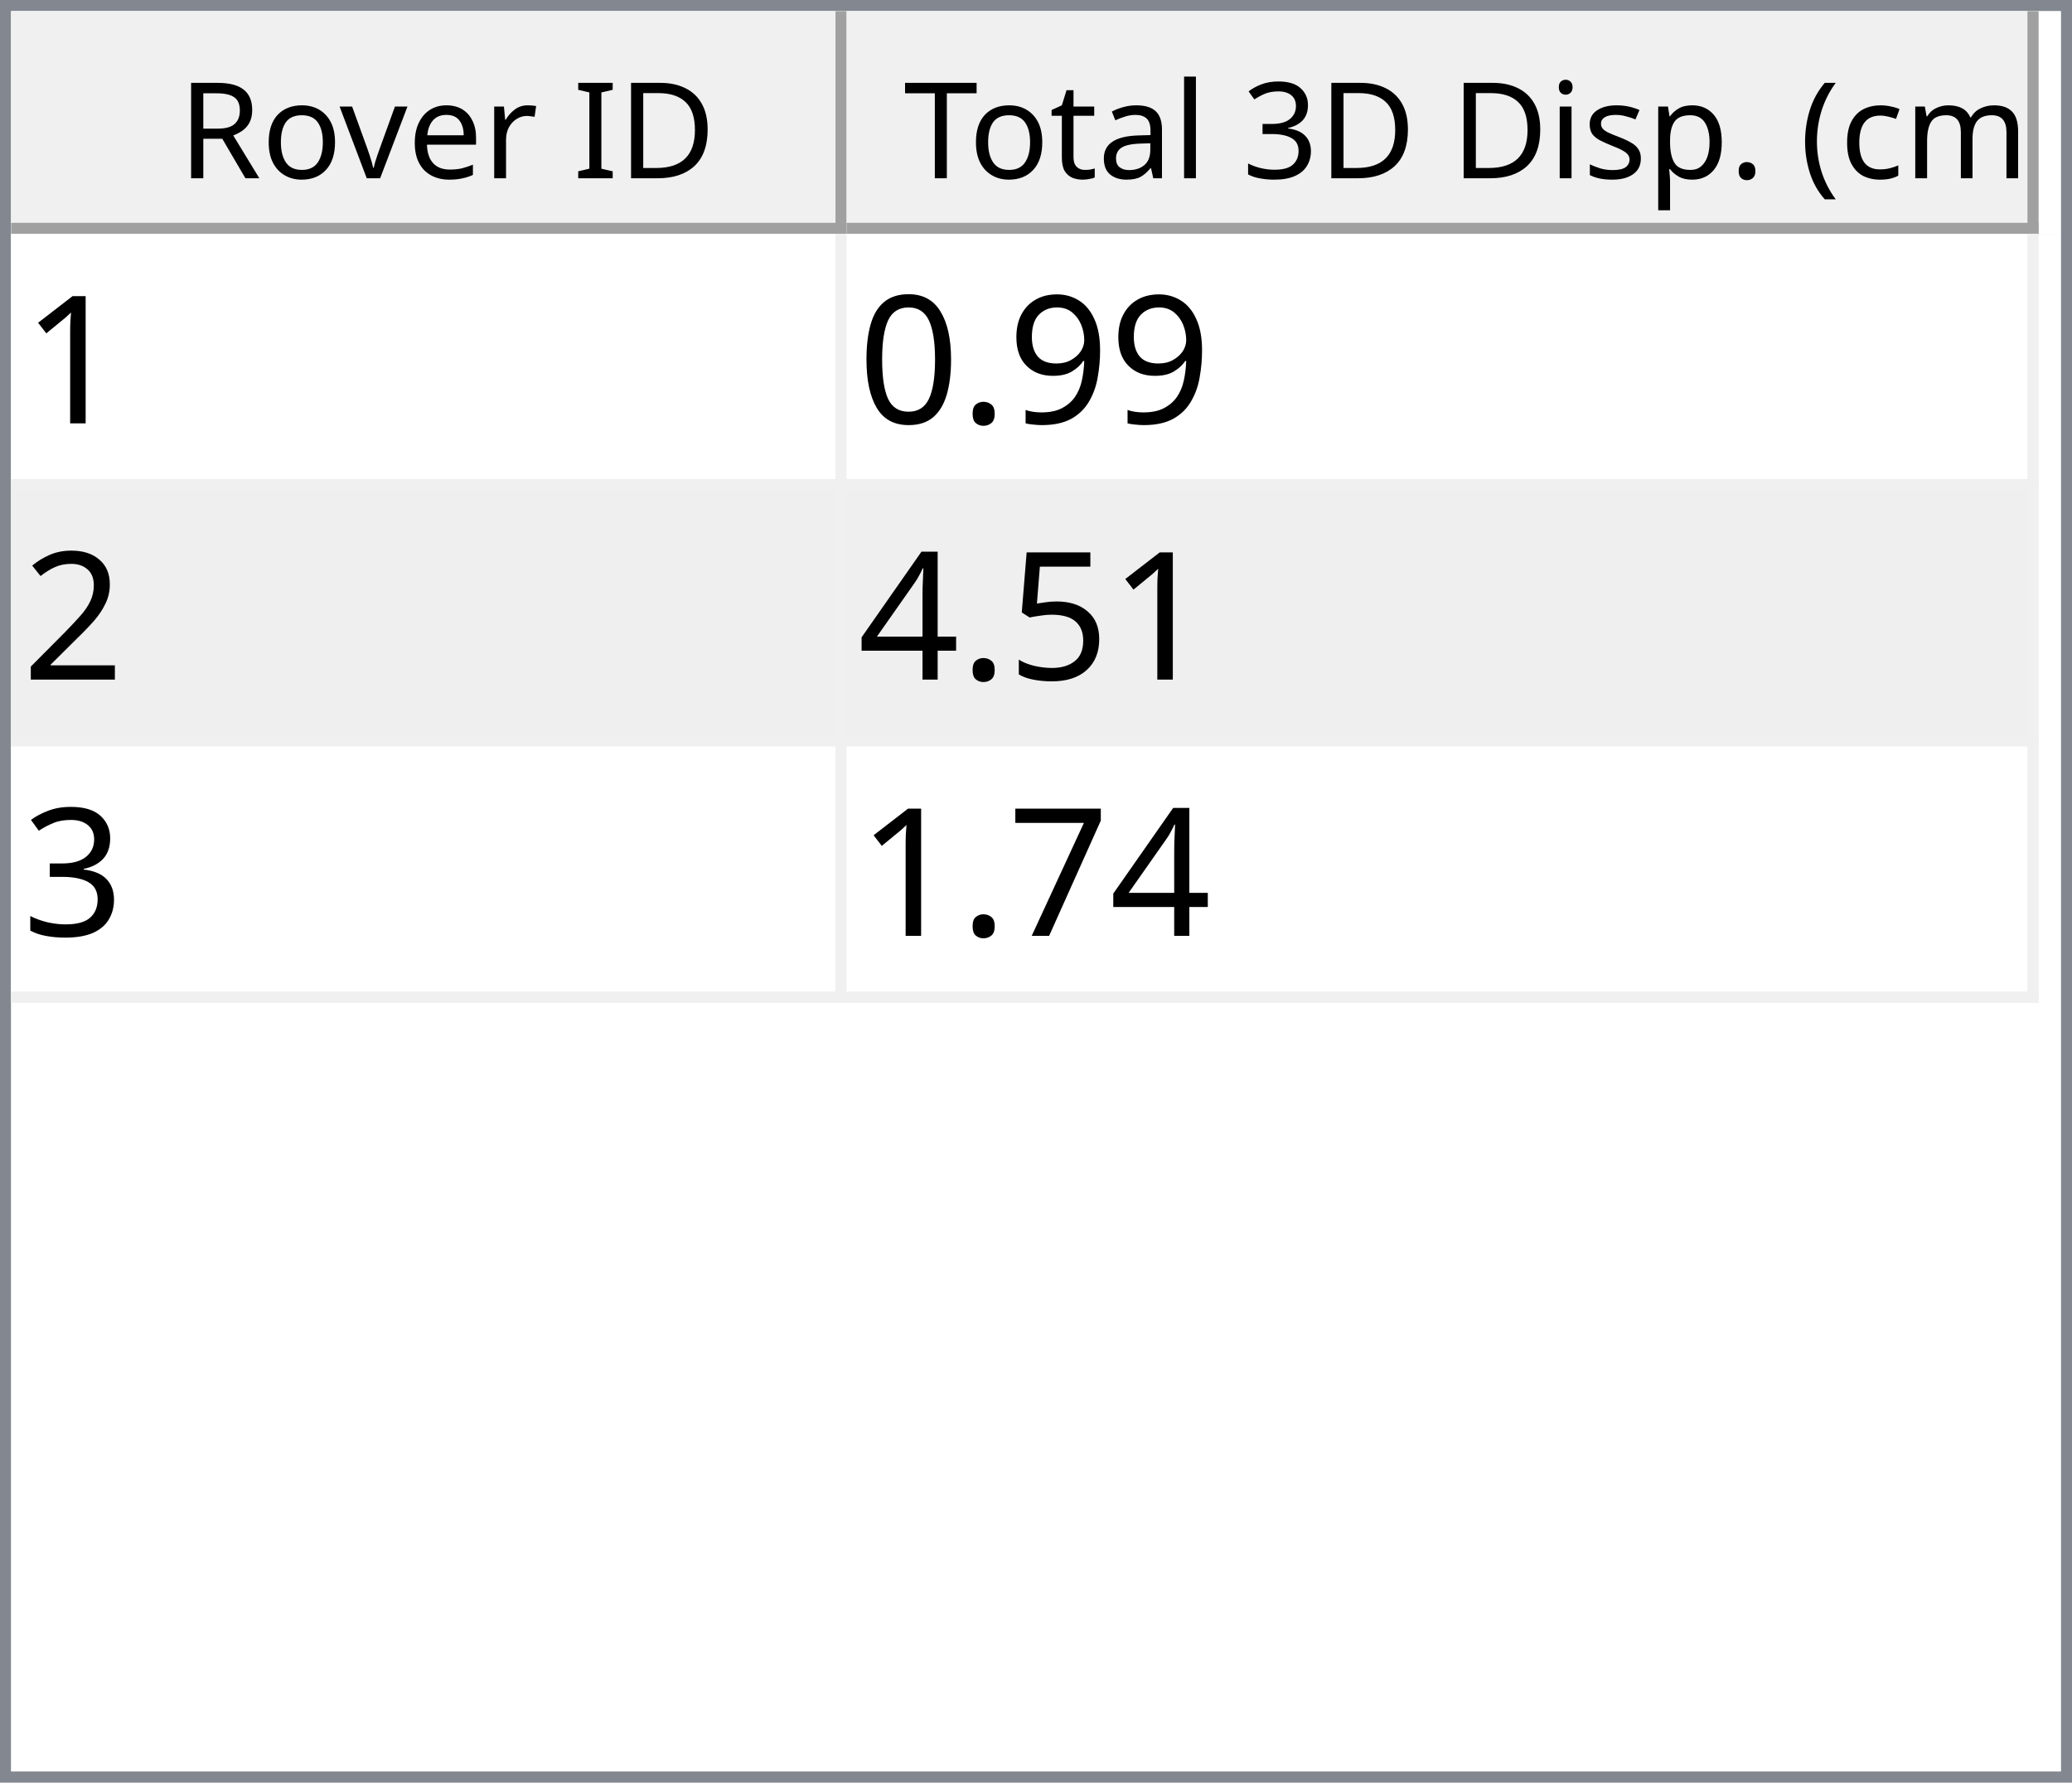
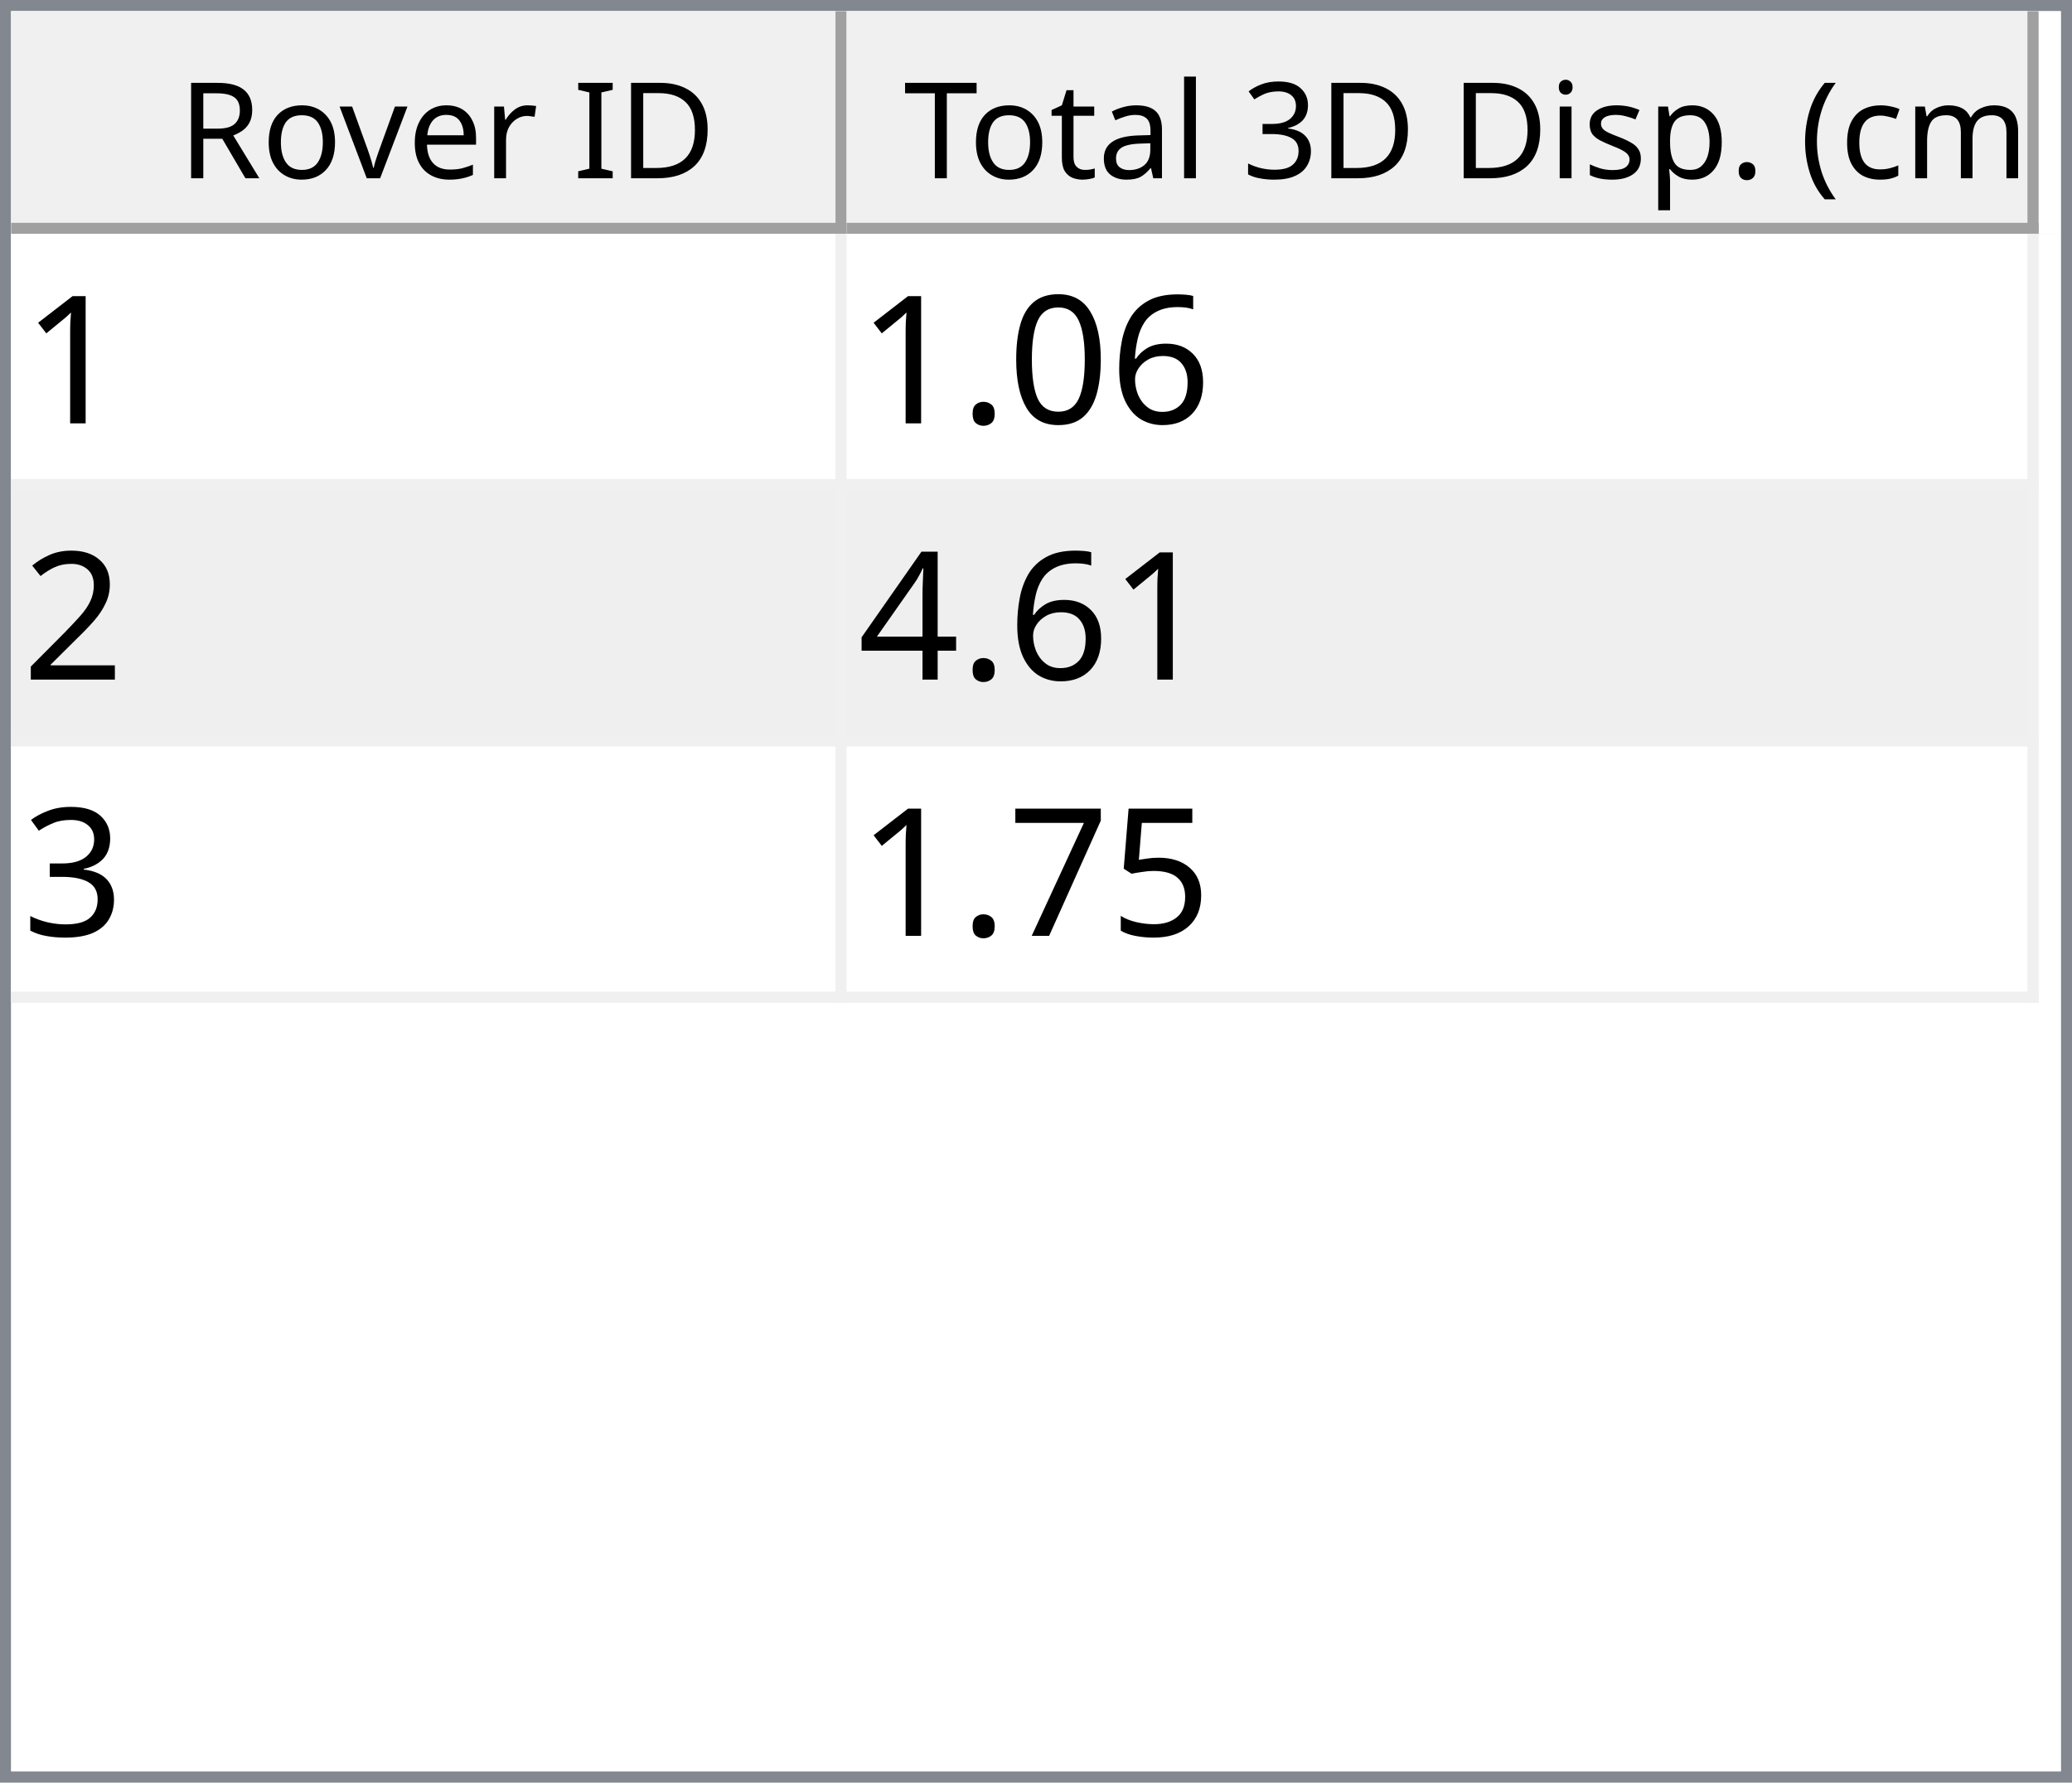
<svg xmlns="http://www.w3.org/2000/svg" style="fill-opacity:1; color-rendering:auto; color-interpolation:auto; text-rendering:auto; stroke:black; stroke-linecap:square; stroke-miterlimit:10; shape-rendering:auto; stroke-opacity:1; fill:black; stroke-dasharray:none; font-weight:normal; stroke-width:1; font-family:'Dialog'; font-style:normal; stroke-linejoin:miter; font-size:12px; stroke-dashoffset:0; image-rendering:auto;" width="186" height="160">
  <defs id="genericDefs" />
  <g>
    <defs id="defs1">
      <clipPath clipPathUnits="userSpaceOnUse" id="clipPath1">
        <path d="M0 0 L186 0 L186 160 L0 160 L0 0 Z" />
      </clipPath>
      <clipPath clipPathUnits="userSpaceOnUse" id="clipPath2">
        <path d="M0 0 L0 160 L186 160 L186 0 Z" />
      </clipPath>
      <clipPath clipPathUnits="userSpaceOnUse" id="clipPath3">
        <path d="M0 0 L0 20 L184 20 L184 0 Z" />
      </clipPath>
      <clipPath clipPathUnits="userSpaceOnUse" id="clipPath4">
        <path d="M0 0 L0 20 L75 20 L75 0 Z" />
      </clipPath>
      <clipPath clipPathUnits="userSpaceOnUse" id="clipPath5">
        <path d="M1 1 L1 19 L74 19 L74 1 Z" />
      </clipPath>
      <clipPath clipPathUnits="userSpaceOnUse" id="clipPath6">
        <path d="M0 0 L0 18 L73 18 L73 0 Z" />
      </clipPath>
      <clipPath clipPathUnits="userSpaceOnUse" id="clipPath7">
        <path d="M-0.5 -0.5 L-0.5 19.5 L74.5 19.5 L74.5 -0.5 Z" />
      </clipPath>
      <clipPath clipPathUnits="userSpaceOnUse" id="clipPath8">
        <path d="M0 0 L0 20 L107 20 L107 0 Z" />
      </clipPath>
      <clipPath clipPathUnits="userSpaceOnUse" id="clipPath9">
        <path d="M1 1 L1 19 L106 19 L106 1 Z" />
      </clipPath>
      <clipPath clipPathUnits="userSpaceOnUse" id="clipPath10">
        <path d="M0 0 L0 18 L105 18 L105 0 Z" />
      </clipPath>
      <clipPath clipPathUnits="userSpaceOnUse" id="clipPath11">
        <path d="M-0.5 -0.5 L-0.5 19.5 L106.5 19.5 L106.5 -0.5 Z" />
      </clipPath>
      <clipPath clipPathUnits="userSpaceOnUse" id="clipPath12">
        <path d="M0 0 L0 138 L184 138 L184 0 Z" />
      </clipPath>
      <clipPath clipPathUnits="userSpaceOnUse" id="clipPath13">
        <path d="M0 0 L0 69 L182 69 L182 0 Z" />
      </clipPath>
      <clipPath clipPathUnits="userSpaceOnUse" id="clipPath14">
        <path d="M-0.5 -0.5 L-0.5 68.5 L181.5 68.5 L181.5 -0.5 Z" />
      </clipPath>
      <clipPath clipPathUnits="userSpaceOnUse" id="clipPath15">
        <path d="M0 0 L0 22 L74 22 L74 0 Z" />
      </clipPath>
      <clipPath clipPathUnits="userSpaceOnUse" id="clipPath16">
        <path d="M0 0 L0 22 L106 22 L106 0 Z" />
      </clipPath>
      <font horiz-adv-x="64.551" id="font1">
        <font-face ascent="107.91" descent="25.098" units-per-em="100" style="font-style:normal; font-family:Segoe UI; font-weight:normal;" />
        <missing-glyph horiz-adv-x="64.551" d="M8.109 0 L8.109 68.266 L56.453 68.266 L56.453 0 L8.109 0 ZM15.328 7.234 L49.219 7.234 L49.219 61.031 L15.328 61.031 L15.328 7.234 Z" />
        <glyph unicode="D" horiz-adv-x="70.117" d="M9.188 0 L9.188 70.016 L28.516 70.016 Q65.531 70.016 65.531 35.891 Q65.531 19.672 55.25 9.836 Q44.969 0 27.734 0 L9.188 0 ZM17.391 62.594 L17.391 7.422 L27.828 7.422 Q41.609 7.422 49.273 14.797 Q56.938 22.172 56.938 35.688 Q56.938 62.594 28.328 62.594 L17.391 62.594 Z" />
        <glyph unicode="I" horiz-adv-x="26.611" d="M17.391 0 L9.188 0 L9.188 70.016 L17.391 70.016 L17.391 0 Z" />
        <glyph unicode=" " horiz-adv-x="27.393" d="" />
        <glyph unicode="r" horiz-adv-x="34.766" d="M34.188 41.891 Q32.078 43.5 28.125 43.5 Q23 43.5 19.555 38.672 Q16.109 33.844 16.109 25.484 L16.109 0 L8.109 0 L8.109 50 L16.109 50 L16.109 39.703 L16.312 39.703 Q18.016 44.969 21.531 47.922 Q25.047 50.875 29.391 50.875 Q32.516 50.875 34.188 50.203 L34.188 41.891 Z" />
        <glyph unicode="e" horiz-adv-x="52.295" d="M48.297 23 L12.984 23 Q13.188 14.656 17.484 10.109 Q21.781 5.562 29.297 5.562 Q37.75 5.562 44.828 11.141 L44.828 3.609 Q38.234 -1.172 27.391 -1.172 Q16.797 -1.172 10.742 5.641 Q4.688 12.453 4.688 24.812 Q4.688 36.469 11.305 43.82 Q17.922 51.172 27.734 51.172 Q37.547 51.172 42.922 44.828 Q48.297 38.484 48.297 27.203 L48.297 23 ZM40.094 29.781 Q40.047 36.719 36.75 40.578 Q33.453 44.438 27.594 44.438 Q21.922 44.438 17.969 40.383 Q14.016 36.328 13.094 29.781 L40.094 29.781 Z" />
        <glyph unicode="v" horiz-adv-x="47.9" d="M47.406 50 L27.484 0 L19.625 0 L0.688 50 L9.469 50 L22.172 13.672 Q23.578 9.672 23.922 6.688 L24.125 6.688 Q24.609 10.453 25.688 13.484 L38.969 50 L47.406 50 Z" />
        <glyph unicode="o" horiz-adv-x="58.594" d="M29 -1.172 Q17.922 -1.172 11.305 5.836 Q4.688 12.844 4.688 24.422 Q4.688 37.016 11.57 44.094 Q18.453 51.172 30.172 51.172 Q41.359 51.172 47.633 44.289 Q53.906 37.406 53.906 25.203 Q53.906 13.234 47.141 6.031 Q40.375 -1.172 29 -1.172 ZM29.594 44.438 Q21.875 44.438 17.383 39.188 Q12.891 33.938 12.891 24.703 Q12.891 15.828 17.43 10.695 Q21.969 5.562 29.594 5.562 Q37.359 5.562 41.531 10.594 Q45.703 15.625 45.703 24.906 Q45.703 34.281 41.531 39.359 Q37.359 44.438 29.594 44.438 Z" />
        <glyph unicode="R" horiz-adv-x="59.814" d="M59.375 0 L49.609 0 L37.891 19.625 Q36.281 22.359 34.766 24.289 Q33.25 26.219 31.664 27.438 Q30.078 28.656 28.25 29.219 Q26.422 29.781 24.125 29.781 L17.391 29.781 L17.391 0 L9.188 0 L9.188 70.016 L30.078 70.016 Q34.672 70.016 38.555 68.867 Q42.438 67.719 45.289 65.375 Q48.141 63.031 49.758 59.547 Q51.375 56.062 51.375 51.375 Q51.375 47.703 50.273 44.656 Q49.172 41.609 47.148 39.211 Q45.125 36.812 42.266 35.133 Q39.406 33.453 35.844 32.516 L35.844 32.328 Q37.594 31.547 38.891 30.547 Q40.188 29.547 41.359 28.18 Q42.531 26.812 43.68 25.078 Q44.828 23.344 46.234 21.047 L59.375 0 ZM17.391 62.594 L17.391 37.203 L28.516 37.203 Q31.594 37.203 34.203 38.133 Q36.812 39.062 38.719 40.797 Q40.625 42.531 41.703 45.047 Q42.781 47.562 42.781 50.688 Q42.781 56.297 39.141 59.445 Q35.5 62.594 28.609 62.594 L17.391 62.594 Z" />
        <glyph unicode=")" horiz-adv-x="30.176" d="M8.297 -15.922 L1.172 -15.922 Q16.406 2.344 16.406 26.812 Q16.406 51.469 1.078 70.016 L8.297 70.016 Q23.531 52.156 23.531 26.703 Q23.531 1.375 8.297 -15.922 Z" />
        <glyph unicode="m" horiz-adv-x="86.133" d="M79.109 0 L71.094 0 L71.094 28.719 Q71.094 37.016 68.531 40.727 Q65.969 44.438 59.906 44.438 Q54.781 44.438 51.195 39.75 Q47.609 35.062 47.609 28.516 L47.609 0 L39.594 0 L39.594 29.688 Q39.594 44.438 28.219 44.438 Q22.953 44.438 19.531 40.016 Q16.109 35.594 16.109 28.516 L16.109 0 L8.109 0 L8.109 50 L16.109 50 L16.109 42.094 L16.312 42.094 Q21.625 51.172 31.844 51.172 Q36.969 51.172 40.773 48.312 Q44.578 45.453 46 40.828 Q51.562 51.172 62.594 51.172 Q79.109 51.172 79.109 30.812 L79.109 0 Z" />
        <glyph unicode="c" horiz-adv-x="46.191" d="M42.188 2.297 Q36.422 -1.172 28.516 -1.172 Q17.828 -1.172 11.258 5.789 Q4.688 12.75 4.688 23.828 Q4.688 36.188 11.766 43.68 Q18.844 51.172 30.672 51.172 Q37.25 51.172 42.281 48.734 L42.281 40.531 Q36.719 44.438 30.375 44.438 Q22.703 44.438 17.797 38.945 Q12.891 33.453 12.891 24.516 Q12.891 15.719 17.508 10.641 Q22.125 5.562 29.891 5.562 Q36.422 5.562 42.188 9.906 L42.188 2.297 Z" />
        <glyph unicode="(" horiz-adv-x="30.176" d="M29.109 -15.922 L21.969 -15.922 Q6.844 1.375 6.844 26.703 Q6.844 52.156 21.969 70.016 L29.203 70.016 Q13.875 51.469 13.875 26.812 Q13.875 2.344 29.109 -15.922 Z" />
        <glyph unicode="." horiz-adv-x="21.68" d="M10.891 -1.078 Q8.641 -1.078 7.055 0.539 Q5.469 2.156 5.469 4.391 Q5.469 6.641 7.055 8.273 Q8.641 9.906 10.891 9.906 Q13.188 9.906 14.797 8.273 Q16.406 6.641 16.406 4.391 Q16.406 2.156 14.797 0.539 Q13.188 -1.078 10.891 -1.078 Z" />
        <glyph unicode="p" horiz-adv-x="58.789" d="M16.312 7.234 L16.109 7.234 L16.109 -23 L8.109 -23 L8.109 50 L16.109 50 L16.109 41.219 L16.312 41.219 Q22.219 51.172 33.594 51.172 Q43.266 51.172 48.688 44.461 Q54.109 37.75 54.109 26.469 Q54.109 13.922 48 6.375 Q41.891 -1.172 31.297 -1.172 Q21.578 -1.172 16.312 7.234 ZM16.109 27.391 L16.109 20.406 Q16.109 14.203 20.141 9.883 Q24.172 5.562 30.375 5.562 Q37.641 5.562 41.773 11.133 Q45.906 16.703 45.906 26.609 Q45.906 34.969 42.047 39.703 Q38.188 44.438 31.594 44.438 Q24.609 44.438 20.359 39.578 Q16.109 34.719 16.109 27.391 Z" />
        <glyph unicode="s" horiz-adv-x="42.432" d="M5.078 1.812 L5.078 10.406 Q11.625 5.562 19.484 5.562 Q30.031 5.562 30.031 12.594 Q30.031 14.594 29.125 15.992 Q28.219 17.391 26.68 18.461 Q25.141 19.531 23.07 20.383 Q21 21.234 18.609 22.172 Q15.281 23.484 12.766 24.828 Q10.25 26.172 8.57 27.859 Q6.891 29.547 6.031 31.695 Q5.172 33.844 5.172 36.719 Q5.172 40.234 6.789 42.945 Q8.406 45.656 11.086 47.484 Q13.766 49.312 17.211 50.242 Q20.656 51.172 24.312 51.172 Q30.812 51.172 35.938 48.922 L35.938 40.828 Q30.422 44.438 23.25 44.438 Q21 44.438 19.195 43.922 Q17.391 43.406 16.094 42.477 Q14.797 41.547 14.086 40.258 Q13.375 38.969 13.375 37.406 Q13.375 35.453 14.086 34.133 Q14.797 32.812 16.164 31.789 Q17.531 30.766 19.484 29.938 Q21.438 29.109 23.922 28.125 Q27.25 26.859 29.883 25.516 Q32.516 24.172 34.375 22.484 Q36.234 20.797 37.234 18.602 Q38.234 16.406 38.234 13.375 Q38.234 9.672 36.602 6.938 Q34.969 4.203 32.234 2.398 Q29.5 0.594 25.93 -0.289 Q22.359 -1.172 18.453 -1.172 Q10.75 -1.172 5.078 1.812 Z" />
        <glyph unicode="i" horiz-adv-x="24.219" d="M12.203 62.703 Q10.062 62.703 8.547 64.164 Q7.031 65.625 7.031 67.875 Q7.031 70.125 8.547 71.609 Q10.062 73.094 12.203 73.094 Q14.406 73.094 15.945 71.609 Q17.484 70.125 17.484 67.875 Q17.484 65.719 15.945 64.211 Q14.406 62.703 12.203 62.703 ZM16.109 0 L8.109 0 L8.109 50 L16.109 50 L16.109 0 Z" />
        <glyph unicode="3" horiz-adv-x="53.906" d="M46.531 19.828 Q46.531 15.094 44.75 11.211 Q42.969 7.328 39.719 4.57 Q36.469 1.812 31.93 0.297 Q27.391 -1.219 21.922 -1.219 Q11.922 -1.219 6 2.594 L6 11.188 Q13.094 5.609 22.219 5.609 Q25.875 5.609 28.828 6.539 Q31.781 7.469 33.906 9.227 Q36.031 10.984 37.18 13.477 Q38.328 15.969 38.328 19.094 Q38.328 32.812 18.797 32.812 L12.984 32.812 L12.984 39.594 L18.5 39.594 Q35.797 39.594 35.797 52.484 Q35.797 64.406 22.609 64.406 Q15.188 64.406 8.688 59.422 L8.688 67.188 Q15.375 71.188 24.609 71.188 Q29 71.188 32.57 69.969 Q36.141 68.75 38.68 66.555 Q41.219 64.359 42.609 61.281 Q44 58.203 44 54.5 Q44 40.672 30.031 36.719 L30.031 36.531 Q33.594 36.141 36.625 34.797 Q39.656 33.453 41.852 31.305 Q44.047 29.156 45.289 26.25 Q46.531 23.344 46.531 19.828 Z" />
        <glyph unicode="l" horiz-adv-x="24.219" d="M16.109 0 L8.109 0 L8.109 74.031 L16.109 74.031 L16.109 0 Z" />
        <glyph unicode="a" horiz-adv-x="50.879" d="M43.891 0 L35.891 0 L35.891 7.812 L35.688 7.812 Q30.469 -1.172 20.312 -1.172 Q12.844 -1.172 8.617 2.781 Q4.391 6.734 4.391 13.281 Q4.391 27.297 20.906 29.594 L35.891 31.688 Q35.891 44.438 25.594 44.438 Q16.547 44.438 9.281 38.281 L9.281 46.484 Q16.656 51.172 26.266 51.172 Q43.891 51.172 43.891 32.516 L43.891 0 ZM35.891 25.297 L23.828 23.641 Q18.266 22.859 15.43 20.875 Q12.594 18.891 12.594 13.875 Q12.594 10.203 15.211 7.883 Q17.828 5.562 22.172 5.562 Q28.125 5.562 32.008 9.742 Q35.891 13.922 35.891 20.312 L35.891 25.297 Z" />
        <glyph unicode="t" horiz-adv-x="33.887" d="M31.297 0.484 Q28.469 -1.078 23.828 -1.078 Q10.688 -1.078 10.688 13.578 L10.688 43.172 L2.094 43.172 L2.094 50 L10.688 50 L10.688 62.203 L18.703 64.797 L18.703 50 L31.297 50 L31.297 43.172 L18.703 43.172 L18.703 14.984 Q18.703 9.969 20.414 7.82 Q22.125 5.672 26.078 5.672 Q29.109 5.672 31.297 7.328 L31.297 0.484 Z" />
        <glyph unicode="T" horiz-adv-x="52.393" d="M50.594 62.594 L30.375 62.594 L30.375 0 L22.172 0 L22.172 62.594 L2 62.594 L2 70.016 L50.594 70.016 L50.594 62.594 Z" />
      </font>
      <font horiz-adv-x="75.0" id="font2">
        <font-face ascent="100.537" descent="21.973" units-per-em="100" style="font-style:normal; font-family:sans-serif; font-weight:normal;" />
        <missing-glyph horiz-adv-x="75.0" d="M12.5 0 L12.5 62.5 L62.5 62.5 L62.5 0 L12.5 0 ZM14.062 1.562 L60.938 1.562 L60.938 60.938 L14.062 60.938 L14.062 1.562 Z" />
        <glyph unicode="1" horiz-adv-x="55.615" d="M37.25 0 L28.469 0 L28.469 56 Q25.297 52.984 20.141 49.953 Q14.984 46.922 10.891 45.406 L10.891 53.906 Q18.266 57.375 23.781 62.305 Q29.297 67.234 31.594 71.875 L37.25 71.875 L37.25 0 Z" />
-         <glyph unicode="9" horiz-adv-x="55.615" d="M5.469 16.547 L13.922 17.328 Q14.984 11.375 18.016 8.688 Q21.047 6 25.781 6 Q29.828 6 32.883 7.859 Q35.938 9.719 37.891 12.82 Q39.844 15.922 41.164 21.195 Q42.484 26.469 42.484 31.938 Q42.484 32.516 42.438 33.688 Q39.797 29.5 35.234 26.883 Q30.672 24.266 25.344 24.266 Q16.453 24.266 10.305 30.711 Q4.156 37.156 4.156 47.703 Q4.156 58.594 10.578 65.234 Q17 71.875 26.656 71.875 Q33.641 71.875 39.43 68.117 Q45.219 64.359 48.219 57.398 Q51.219 50.438 51.219 37.25 Q51.219 23.531 48.242 15.406 Q45.266 7.281 39.383 3.031 Q33.5 -1.219 25.594 -1.219 Q17.188 -1.219 11.867 3.445 Q6.547 8.109 5.469 16.547 ZM41.453 48.141 Q41.453 55.719 37.43 60.156 Q33.406 64.594 27.734 64.594 Q21.875 64.594 17.531 59.812 Q13.188 55.031 13.188 47.406 Q13.188 40.578 17.312 36.305 Q21.438 32.031 27.484 32.031 Q33.594 32.031 37.523 36.305 Q41.453 40.578 41.453 48.141 Z" />
+         <glyph unicode="6" horiz-adv-x="55.615" d="M49.75 54.047 L41.016 53.375 Q39.844 58.547 37.703 60.891 Q34.125 64.656 28.906 64.656 Q24.703 64.656 21.531 62.312 Q17.391 59.281 14.992 53.469 Q12.594 47.656 12.5 36.922 Q15.672 41.75 20.266 44.094 Q24.859 46.438 29.891 46.438 Q38.672 46.438 44.852 39.969 Q51.031 33.5 51.031 23.25 Q51.031 16.5 48.125 10.719 Q45.219 4.938 40.141 1.859 Q35.062 -1.219 28.609 -1.219 Q17.625 -1.219 10.695 6.859 Q3.766 14.938 3.766 33.5 Q3.766 54.25 11.422 63.672 Q18.109 71.875 29.438 71.875 Q37.891 71.875 43.289 67.141 Q48.688 62.406 49.75 54.047 ZM13.875 23.188 Q13.875 18.656 15.797 14.508 Q17.719 10.359 21.188 8.18 Q24.656 6 28.469 6 Q34.031 6 38.039 10.492 Q42.047 14.984 42.047 22.703 Q42.047 30.125 38.086 34.398 Q34.125 38.672 28.125 38.672 Q22.172 38.672 18.023 34.398 Q13.875 30.125 13.875 23.188 Z" />
+         <glyph unicode="0" horiz-adv-x="55.615" d="M4.156 35.297 Q4.156 48 6.766 55.742 Q9.375 63.484 14.523 67.68 Q19.672 71.875 27.484 71.875 Q33.25 71.875 37.594 69.555 Q41.938 67.234 44.773 62.867 Q47.609 58.5 49.219 52.227 Q50.828 45.953 50.828 35.297 Q50.828 22.703 48.242 14.969 Q45.656 7.234 40.508 3.008 Q35.359 -1.219 27.484 -1.219 Q17.141 -1.219 11.234 6.203 Q4.156 15.141 4.156 35.297 ZM13.188 35.297 Q13.188 17.672 17.312 11.836 Q21.438 6 27.484 6 Q33.547 6 37.672 11.859 Q41.797 17.719 41.797 35.297 Q41.797 52.984 37.672 58.789 Q33.547 64.594 27.391 64.594 Q21.344 64.594 17.719 59.469 Q13.188 52.938 13.188 35.297 Z" />
        <glyph unicode="." horiz-adv-x="27.783" d="M9.078 0 L9.078 10.016 L19.094 10.016 L19.094 0 L9.078 0 Z" />
-         <glyph unicode="0" horiz-adv-x="55.615" d="M4.156 35.297 Q4.156 48 6.766 55.742 Q9.375 63.484 14.523 67.68 Q19.672 71.875 27.484 71.875 Q33.25 71.875 37.594 69.555 Q41.938 67.234 44.773 62.867 Q47.609 58.5 49.219 52.227 Q50.828 45.953 50.828 35.297 Q50.828 22.703 48.242 14.969 Q45.656 7.234 40.508 3.008 Q35.359 -1.219 27.484 -1.219 Q17.141 -1.219 11.234 6.203 Q4.156 15.141 4.156 35.297 ZM13.188 35.297 Q13.188 17.672 17.312 11.836 Q21.438 6 27.484 6 Q33.547 6 37.672 11.859 Q41.797 17.719 41.797 35.297 Q41.797 52.984 37.672 58.789 Q33.547 64.594 27.391 64.594 Q21.344 64.594 17.719 59.469 Q13.188 52.938 13.188 35.297 Z" />
        <glyph unicode="2" horiz-adv-x="55.615" d="M50.344 8.453 L50.344 0 L3.031 0 Q2.938 3.172 4.047 6.109 Q5.859 10.938 9.836 15.625 Q13.812 20.312 21.344 26.469 Q33.016 36.031 37.117 41.625 Q41.219 47.219 41.219 52.203 Q41.219 57.422 37.477 61.008 Q33.734 64.594 27.734 64.594 Q21.391 64.594 17.578 60.789 Q13.766 56.984 13.719 50.25 L4.688 51.172 Q5.609 61.281 11.664 66.578 Q17.719 71.875 27.938 71.875 Q38.234 71.875 44.242 66.164 Q50.25 60.453 50.25 52 Q50.25 47.703 48.492 43.555 Q46.734 39.406 42.656 34.812 Q38.578 30.219 29.109 22.219 Q21.188 15.578 18.945 13.211 Q16.703 10.844 15.234 8.453 L50.344 8.453 Z" />
-         <glyph unicode="5" horiz-adv-x="55.615" d="M4.156 18.75 L13.375 19.531 Q14.406 12.797 18.141 9.398 Q21.875 6 27.156 6 Q33.5 6 37.891 10.789 Q42.281 15.578 42.281 23.484 Q42.281 31 38.062 35.352 Q33.844 39.703 27 39.703 Q22.75 39.703 19.336 37.773 Q15.922 35.844 13.969 32.766 L5.719 33.844 L12.641 70.609 L48.25 70.609 L48.25 62.203 L19.672 62.203 L15.828 42.969 Q22.266 47.469 29.344 47.469 Q38.719 47.469 45.164 40.969 Q51.609 34.469 51.609 24.266 Q51.609 14.547 45.953 7.469 Q39.062 -1.219 27.156 -1.219 Q17.391 -1.219 11.211 4.25 Q5.031 9.719 4.156 18.75 Z" />
        <glyph unicode="4" horiz-adv-x="55.615" d="M32.328 0 L32.328 17.141 L1.266 17.141 L1.266 25.203 L33.938 71.578 L41.109 71.578 L41.109 25.203 L50.781 25.203 L50.781 17.141 L41.109 17.141 L41.109 0 L32.328 0 ZM32.328 25.203 L32.328 57.469 L9.906 25.203 L32.328 25.203 Z" />
        <glyph unicode="3" horiz-adv-x="55.615" d="M4.203 18.891 L12.984 20.062 Q14.5 12.594 18.141 9.297 Q21.781 6 27 6 Q33.203 6 37.477 10.297 Q41.75 14.594 41.75 20.953 Q41.75 27 37.797 30.93 Q33.844 34.859 27.734 34.859 Q25.25 34.859 21.531 33.891 L22.516 41.609 Q23.391 41.5 23.922 41.5 Q29.547 41.5 34.039 44.43 Q38.531 47.359 38.531 53.469 Q38.531 58.297 35.258 61.477 Q31.984 64.656 26.812 64.656 Q21.688 64.656 18.266 61.43 Q14.844 58.203 13.875 51.766 L5.078 53.328 Q6.688 62.156 12.398 67.016 Q18.109 71.875 26.609 71.875 Q32.469 71.875 37.398 69.359 Q42.328 66.844 44.945 62.5 Q47.562 58.156 47.562 53.266 Q47.562 48.641 45.07 44.828 Q42.578 41.016 37.703 38.766 Q44.047 37.312 47.562 32.695 Q51.078 28.078 51.078 21.141 Q51.078 11.766 44.242 5.25 Q37.406 -1.266 26.953 -1.266 Q17.531 -1.266 11.305 4.352 Q5.078 9.969 4.203 18.891 Z" />
+         <glyph unicode="5" horiz-adv-x="55.615" d="M4.156 18.75 L13.375 19.531 Q14.406 12.797 18.141 9.398 Q21.875 6 27.156 6 Q33.5 6 37.891 10.789 Q42.281 15.578 42.281 23.484 Q42.281 31 38.062 35.352 Q33.844 39.703 27 39.703 Q22.75 39.703 19.336 37.773 Q15.922 35.844 13.969 32.766 L5.719 33.844 L12.641 70.609 L48.25 70.609 L48.25 62.203 L19.672 62.203 L15.828 42.969 Q22.266 47.469 29.344 47.469 Q38.719 47.469 45.164 40.969 Q51.609 34.469 51.609 24.266 Q51.609 14.547 45.953 7.469 Q39.062 -1.219 27.156 -1.219 Q17.391 -1.219 11.211 4.25 Q5.031 9.719 4.156 18.75 Z" />
        <glyph unicode="7" horiz-adv-x="55.615" d="M4.734 62.203 L4.734 70.656 L51.078 70.656 L51.078 63.812 Q44.234 56.547 37.523 44.484 Q30.812 32.422 27.156 19.672 Q24.516 10.688 23.781 0 L14.75 0 Q14.891 8.453 18.062 20.414 Q21.234 32.375 27.172 43.484 Q33.109 54.594 39.797 62.203 L4.734 62.203 Z" />
      </font>
    </defs>
    <g style="fill:white; stroke:white;">
      <rect x="0" y="0" width="186" style="clip-path:url(#clipPath1); stroke:none;" height="160" />
    </g>
    <g style="fill:white; text-rendering:optimizeSpeed; color-rendering:optimizeSpeed; image-rendering:optimizeSpeed; shape-rendering:crispEdges; stroke:white; color-interpolation:sRGB;">
      <rect x="0" width="186" height="160" y="0" style="stroke:none;" />
      <path style="stroke:none;" d="M0 160 L186 160 L186 0 L0 0 Z" />
    </g>
    <g style="fill:rgb(240,240,240); font-family:'Segoe UI'; stroke:rgb(240,240,240);">
      <rect x="0" y="0" width="186" style="clip-path:url(#clipPath2); stroke:none;" height="160" />
    </g>
    <g style="fill:rgb(130,135,144); font-family:'Segoe UI'; stroke:rgb(130,135,144);">
      <path d="M0 0 L186 0 L186 160 L0 160 L0 0 ZM1 1 L185 1 L185 159 L1 159 L1 1 Z" style="fill-rule:evenodd; clip-path:url(#clipPath2); stroke:none;" />
    </g>
    <g style="fill:white; font-family:'Segoe UI'; stroke:white;" transform="translate(1,1)">
      <rect x="0" y="0" width="184" style="clip-path:url(#clipPath3); stroke:none;" height="20" />
    </g>
    <g style="fill:rgb(240,240,240); font-family:'Segoe UI'; stroke:rgb(240,240,240);" transform="translate(1,1)">
      <rect x="0" y="0" width="75" style="clip-path:url(#clipPath4); stroke:none;" height="20" />
    </g>
    <g style="font-family:'Segoe UI';" transform="translate(2,2)">
      <text x="14" xml:space="preserve" y="14" style="clip-path:url(#clipPath6); stroke:none;">Rover ID</text>
    </g>
    <g style="fill:rgb(160,160,160); font-family:'Segoe UI'; stroke:rgb(160,160,160); stroke-linejoin:bevel;" transform="translate(1.5,1.5)">
      <line x1="74" x2="74" y1="0" style="fill:none; clip-path:url(#clipPath7);" y2="19" />
    </g>
    <g style="fill:rgb(160,160,160); font-family:'Segoe UI'; stroke:rgb(160,160,160); stroke-linejoin:bevel;" transform="matrix(1,0,0,1,1,1) translate(0.5,0.5)">
      <line x1="0" x2="74" y1="19" style="fill:none; clip-path:url(#clipPath7);" y2="19" />
    </g>
    <g style="fill:rgb(240,240,240); font-family:'Segoe UI'; stroke:rgb(240,240,240);" transform="translate(76,1)">
      <rect x="0" y="0" width="107" style="clip-path:url(#clipPath8); stroke:none;" height="20" />
    </g>
    <g style="font-family:'Segoe UI';" transform="translate(77,2)">
      <text x="1" xml:space="preserve" y="14" style="clip-path:url(#clipPath10); stroke:none;"> Total 3D Disp. (cm)</text>
    </g>
    <g style="fill:rgb(160,160,160); font-family:'Segoe UI'; stroke:rgb(160,160,160); stroke-linejoin:bevel;" transform="translate(76.5,1.5)">
      <line x1="106" x2="106" y1="0" style="fill:none; clip-path:url(#clipPath11);" y2="19" />
    </g>
    <g style="fill:rgb(160,160,160); font-family:'Segoe UI'; stroke:rgb(160,160,160); stroke-linejoin:bevel;" transform="matrix(1,0,0,1,76,1) translate(0.5,0.5)">
      <line x1="0" x2="106" y1="19" style="fill:none; clip-path:url(#clipPath11);" y2="19" />
    </g>
    <g style="fill:white; font-family:'Segoe UI'; stroke:white;" transform="translate(1,21)">
      <rect x="0" y="0" width="184" style="clip-path:url(#clipPath12); stroke:none;" height="138" />
    </g>
    <g style="fill:rgb(240,240,240); font-size:16px; font-family:sans-serif; stroke:rgb(240,240,240);" transform="translate(1,21)">
      <rect x="0" y="0" width="182" style="clip-path:url(#clipPath13); stroke:none;" height="69" />
      <line transform="translate(0.5,0.5)" x1="0" x2="181" y1="22" style="clip-path:url(#clipPath14); fill:none; stroke-linejoin:bevel;" y2="22" />
    </g>
    <g transform="matrix(1,0,0,1,1,21) translate(0.5,0.5)" style="fill:rgb(240,240,240); font-size:16px; font-family:sans-serif; stroke:rgb(240,240,240); stroke-linejoin:bevel;">
      <line x1="0" x2="181" y1="45" style="fill:none; clip-path:url(#clipPath14);" y2="45" />
    </g>
    <g transform="matrix(1,0,0,1,1,21) translate(0.5,0.5)" style="fill:rgb(240,240,240); font-size:16px; font-family:sans-serif; stroke:rgb(240,240,240); stroke-linejoin:bevel;">
      <line x1="0" x2="181" y1="68" style="fill:none; clip-path:url(#clipPath14);" y2="68" />
    </g>
    <g transform="matrix(1,0,0,1,1,21) translate(0.5,0.5)" style="fill:rgb(240,240,240); font-size:16px; font-family:sans-serif; stroke:rgb(240,240,240); stroke-linejoin:bevel;">
      <line x1="74" x2="74" y1="0" style="fill:none; clip-path:url(#clipPath14);" y2="68" />
    </g>
    <g transform="matrix(1,0,0,1,1,21) translate(0.5,0.5)" style="fill:rgb(240,240,240); font-size:16px; font-family:sans-serif; stroke:rgb(240,240,240); stroke-linejoin:bevel;">
      <line x1="181" x2="181" y1="0" style="fill:none; clip-path:url(#clipPath14);" y2="68" />
    </g>
    <g style="fill:white; font-size:16px; font-family:sans-serif; stroke:white;" transform="matrix(1,0,0,1,1,21)">
      <rect x="0" y="0" width="74" style="clip-path:url(#clipPath15); stroke:none;" height="22" />
      <text x="1" y="17" style="fill:black; clip-path:url(#clipPath15); stroke:none;" xml:space="preserve">1</text>
    </g>
    <g style="fill:white; font-size:16px; font-family:sans-serif; stroke:white;" transform="matrix(1,0,0,1,1,21) translate(75,0)">
      <rect x="0" y="0" width="106" style="clip-path:url(#clipPath16); stroke:none;" height="22" />
-       <text x="1" y="17" style="fill:black; clip-path:url(#clipPath16); stroke:none;" xml:space="preserve">0.99</text>
+       <text x="1" y="17" style="fill:black; clip-path:url(#clipPath16); stroke:none;" xml:space="preserve">1.06</text>
    </g>
    <g style="fill:rgb(239,239,239); font-size:16px; font-family:sans-serif; stroke:rgb(239,239,239);" transform="matrix(1,0,0,1,1,21) translate(0,23)">
      <rect x="0" y="0" width="74" style="clip-path:url(#clipPath15); stroke:none;" height="22" />
      <text x="1" y="17" style="fill:black; clip-path:url(#clipPath15); stroke:none;" xml:space="preserve">2</text>
    </g>
    <g style="fill:rgb(239,239,239); font-size:16px; font-family:sans-serif; stroke:rgb(239,239,239);" transform="matrix(1,0,0,1,1,21) translate(75,23)">
      <rect x="0" y="0" width="106" style="clip-path:url(#clipPath16); stroke:none;" height="22" />
-       <text x="1" y="17" style="fill:black; clip-path:url(#clipPath16); stroke:none;" xml:space="preserve">4.51</text>
+       <text x="1" y="17" style="fill:black; clip-path:url(#clipPath16); stroke:none;" xml:space="preserve">4.61</text>
    </g>
    <g style="fill:white; font-size:16px; font-family:sans-serif; stroke:white;" transform="matrix(1,0,0,1,1,21) translate(0,46)">
      <rect x="0" y="0" width="74" style="clip-path:url(#clipPath15); stroke:none;" height="22" />
      <text x="1" y="17" style="fill:black; clip-path:url(#clipPath15); stroke:none;" xml:space="preserve">3</text>
    </g>
    <g style="fill:white; font-size:16px; font-family:sans-serif; stroke:white;" transform="matrix(1,0,0,1,1,21) translate(75,46)">
      <rect x="0" y="0" width="106" style="clip-path:url(#clipPath16); stroke:none;" height="22" />
-       <text x="1" y="17" style="fill:black; clip-path:url(#clipPath16); stroke:none;" xml:space="preserve">1.74</text>
+       <text x="1" y="17" style="fill:black; clip-path:url(#clipPath16); stroke:none;" xml:space="preserve">1.75</text>
    </g>
  </g>
</svg>
